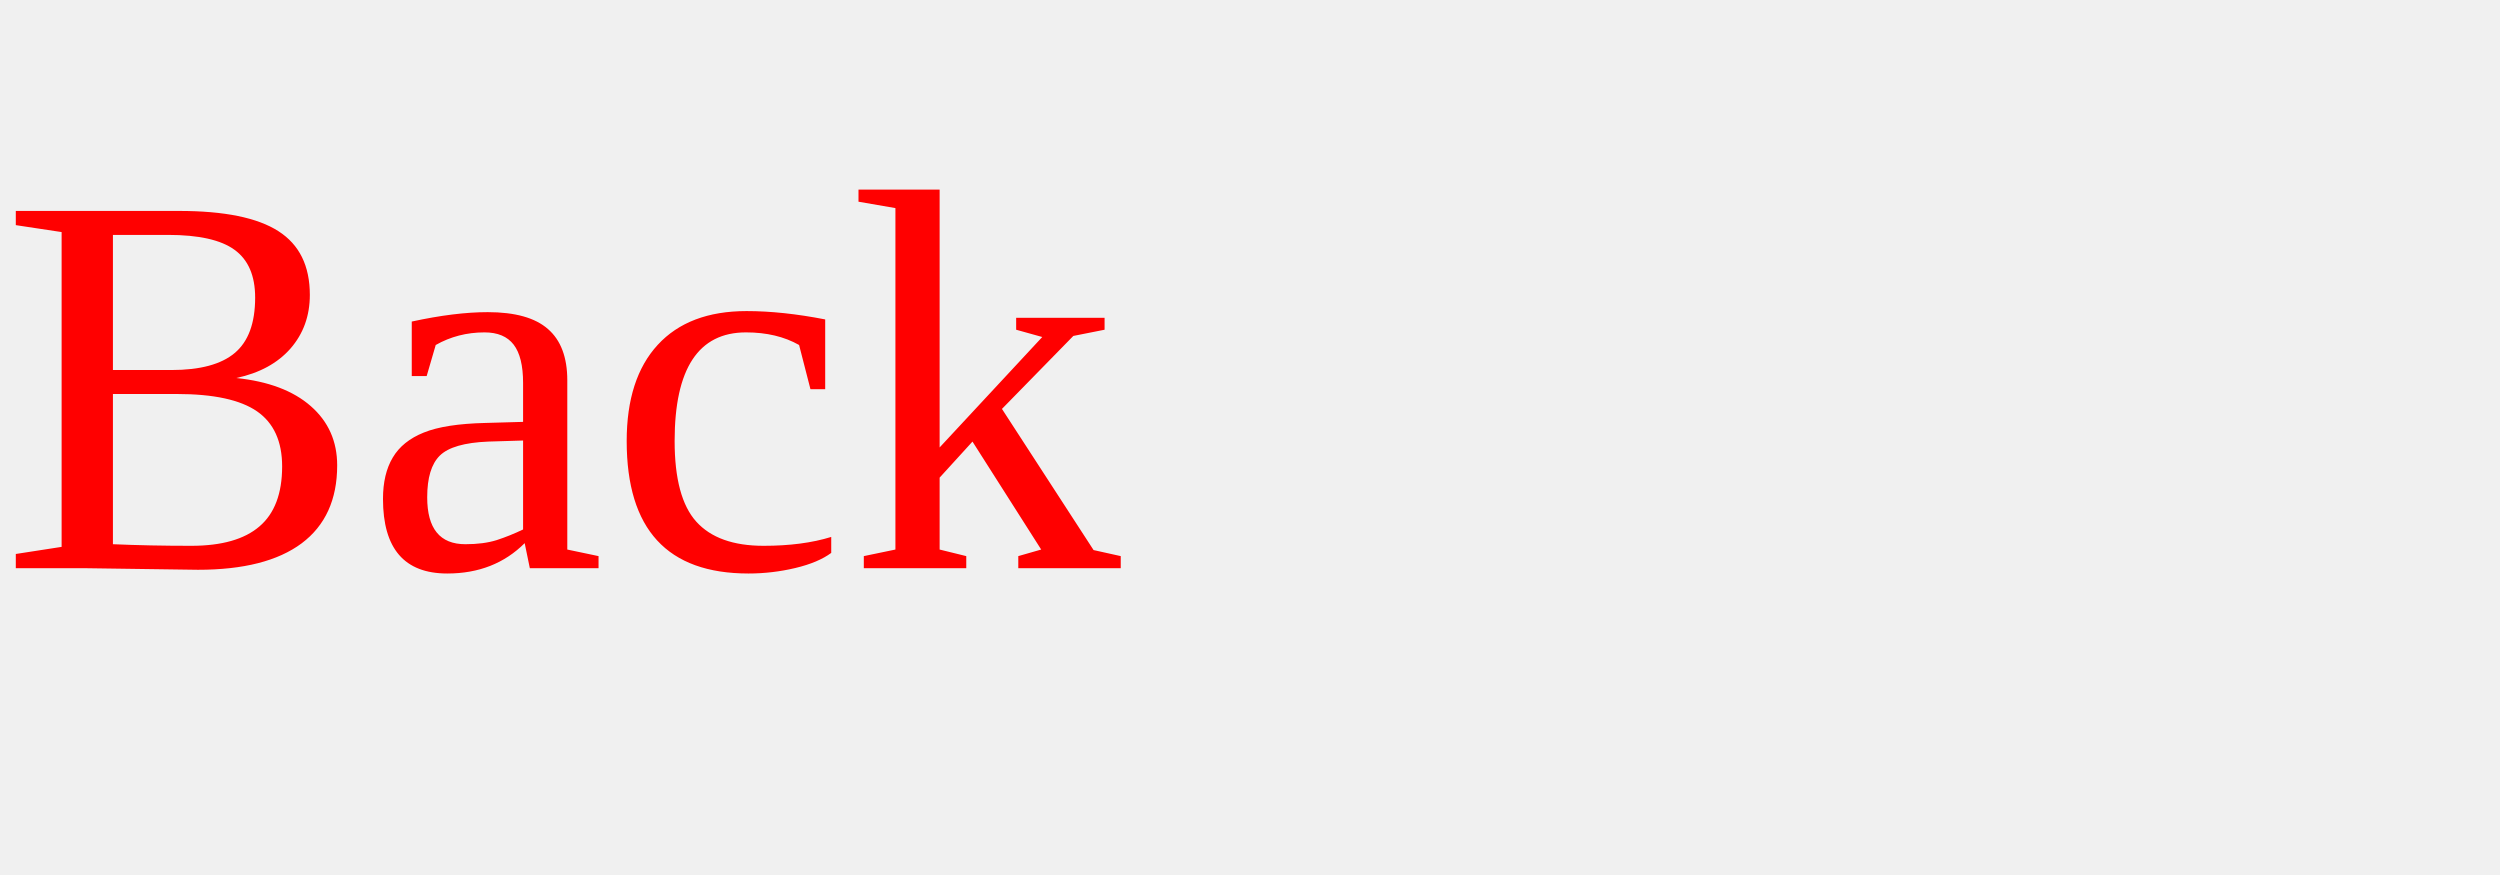
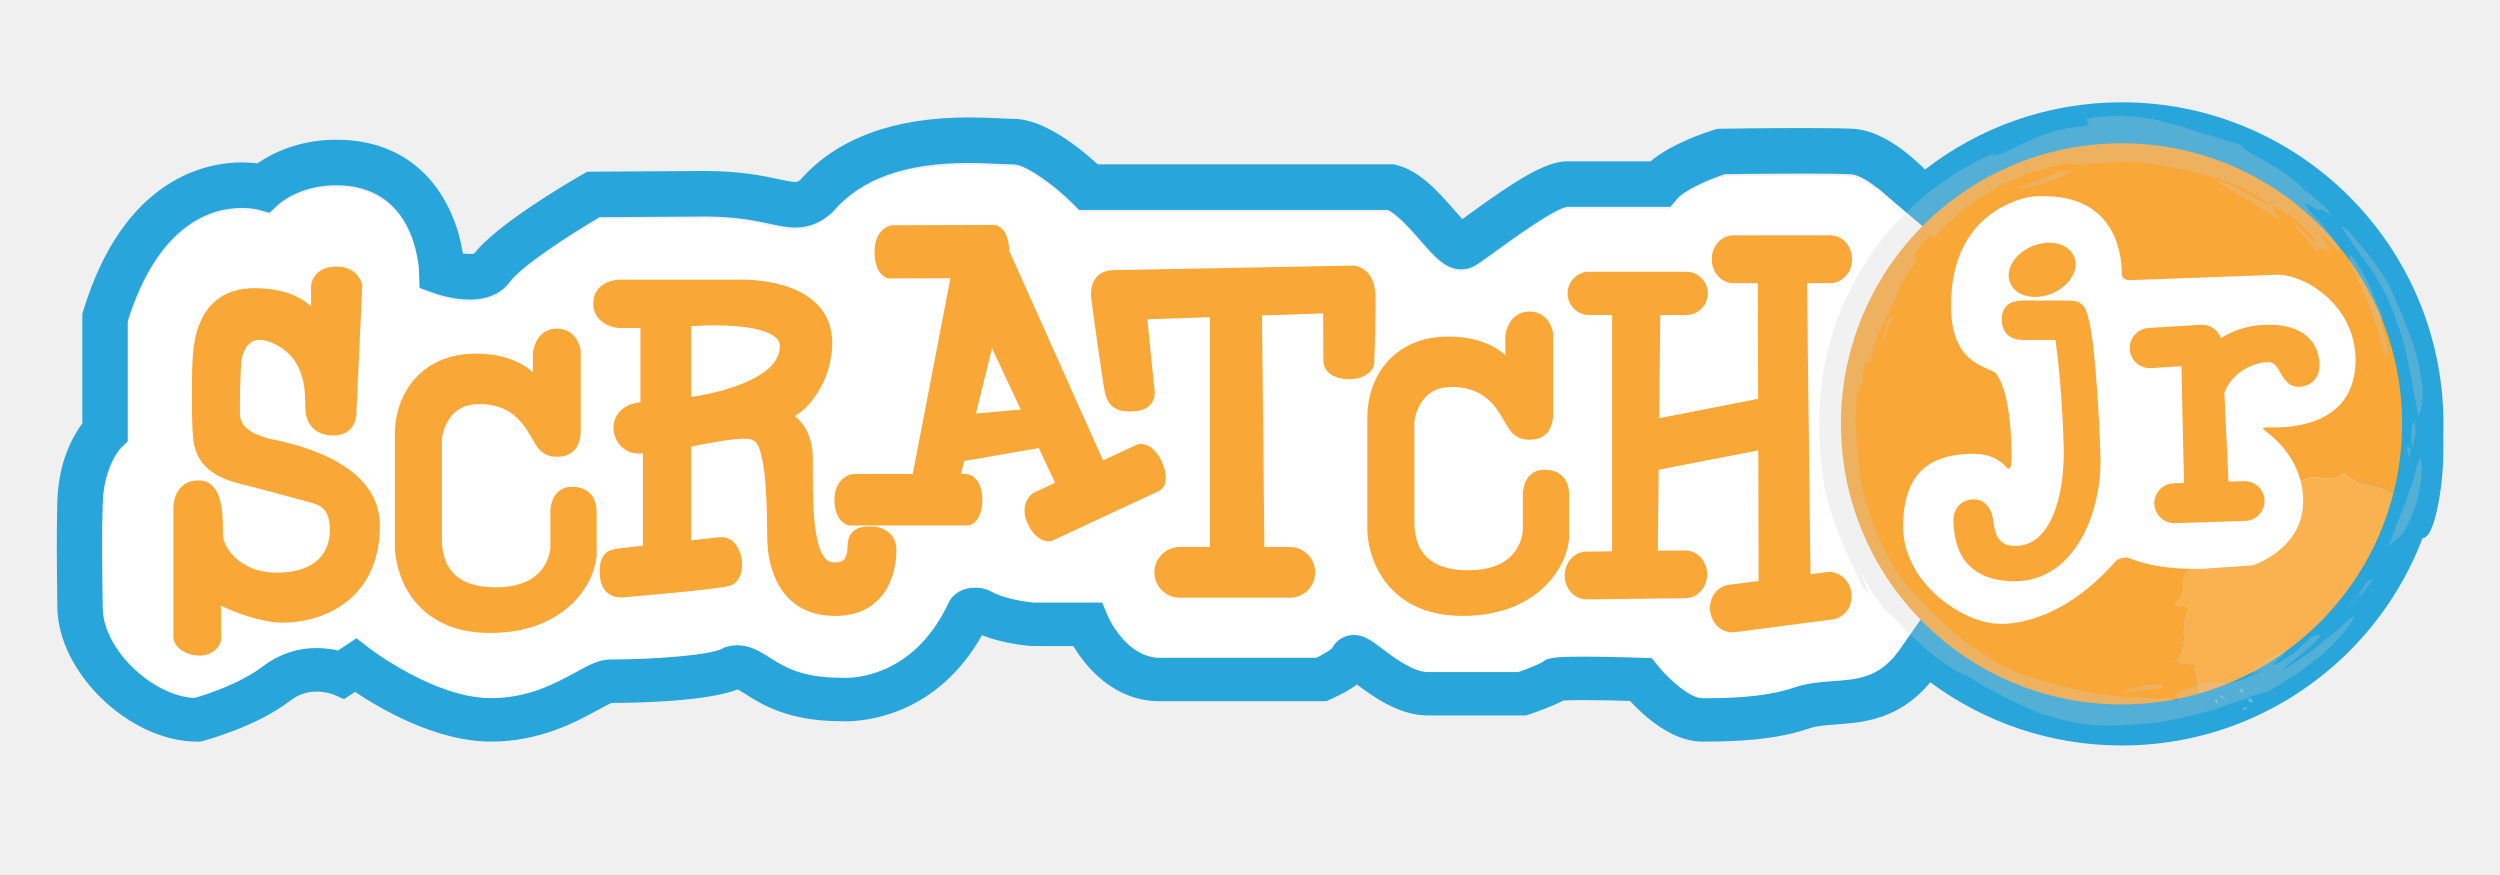
- <svg xmlns="http://www.w3.org/2000/svg" width="220" height="77" viewBox="0 0 220 77">
-   <text y="50" fill="red" font-size="48">Back</text>
+ <svg xmlns="http://www.w3.org/2000/svg" version="1.1" id="Layer_2" x="0px" y="0px" width="220px" height="77px" viewBox="0 0 220 77" enable-background="new 0 0 220 77" xml:space="preserve">
+   <g>
+     <g>
+       <path fill="#28A5DA" d="M213.801,31.074c0,0,2.098,6.137,0.791,13.137c-1.305,6.998-3.211,0.205-3.211,0.205l0.896-9.338    L213.801,31.074z" />
+     </g>
+     <path fill="#28A5DA" d="M186.713,9.002c-6.521,0-12.521,2.211-17.307,5.916c-1.477-1.471-3.911-3.471-6.366-3.588   c-0.858-0.041-2.312-0.062-4.317-0.062c-3.379,0-7.25,0.059-7.289,0.061l-0.274,0.004l-0.271,0.08   c-0.67,0.201-3.748,1.185-5.644,2.785h-7.332c-1.892,0-4.53,1.664-8.743,4.734c-0.16,0.116-0.324,0.235-0.482,0.352   c-0.225-0.242-0.467-0.52-0.672-0.756c-1.354-1.555-3.045-3.488-5.104-4.002l-0.24-0.062H96.598   c-1.433-1.321-4.677-4.006-7.413-4.006c-0.294,0-0.681-0.018-1.144-0.041c-0.767-0.035-1.72-0.082-2.81-0.082   c-6.618,0-11.601,1.851-14.811,5.5c-0.229,0.181-0.315,0.181-0.432,0.181c-0.309,0-0.828-0.111-1.433-0.24   c-1.347-0.289-3.381-0.728-6.529-0.728l-10.354,0.063l-0.457,0.264c-1.247,0.717-7.484,4.369-9.493,6.943   c-0.124,0.029-0.579,0.049-0.991-0.01c-0.631-4.132-3.474-10.013-11.156-10.013c-3.352,0-5.732,1.261-6.926,2.08   c-0.377-0.047-0.842-0.084-1.378-0.084c-2.995,0-10.349,1.271-13.938,13.039l-0.088,0.287v9.641   c-0.808,1.082-2.117,3.369-2.201,6.932c-0.072,3.057-0.041,5.523-0.019,7.328c0.009,0.705,0.019,1.312,0.019,1.832   c0,5.791,6.33,11.914,12.313,11.914h0.255l0.247-0.062c0.189-0.054,4.688-1.231,7.705-3.56c0.675-0.521,1.451-0.783,2.308-0.783   c0.807,0,1.405,0.231,1.405,0.231l1.003,0.435l0.962-0.641c2.211,1.481,7.146,4.377,11.949,4.377c4.326,0,7.509-1.736,9.408-2.775   c0.444-0.239,0.988-0.536,1.234-0.629c2.132-0.004,8.312-0.11,11.091-1.19c0.181,0.101,0.442,0.269,0.65,0.396   c1.406,0.895,3.755,2.383,8.273,2.398c0.105,0.006,0.279,0.016,0.516,0.016c1.894,0,8.095-0.572,12.049-7.576   c1.964,0.764,4.072,0.932,4.349,0.949l3.691,0.004c1.073,1.779,3.522,4.854,7.629,4.854h14.63l0.393-0.177   c1.021-0.456,1.767-0.895,2.306-1.295c1.426,1.07,3.711,2.724,6.235,2.724h8.64l0.308-0.104c0.637-0.213,2.03-0.699,2.977-1.211   c0.277-0.019,0.812-0.037,1.789-0.037c1.406,0,3.082,0.041,4.078,0.07c1.182,1.284,3.668,3.582,6.346,3.582   c3.132,0,6.445-0.142,9.477-1.175c0.613-0.209,1.443-0.271,2.325-0.336c2.382-0.177,5.565-0.42,8.28-3.709   c4.709,3.494,10.537,5.563,16.854,5.563c15.631,0,28.303-12.672,28.303-28.306C215.018,21.671,202.344,9.002,186.713,9.002z    M161.283,59.758c-1.094,0.082-2.225,0.164-3.323,0.539c-2.817,0.961-6.308,0.961-8.185,0.961c-1.025,0-2.896-1.631-3.844-2.807   l-0.576-0.715l-0.914-0.033c-0.115-0.002-2.867-0.1-5.088-0.1c-1.875,0-2.479,0.064-2.828,0.137l-0.438,0.107l-0.336,0.225   c-0.248,0.168-1.194,0.559-2.127,0.883h-7.979c-1.281,0-2.976-1.271-3.982-2.033c-0.98-0.738-1.635-1.229-2.53-1.229   c-0.823,0-1.56,0.463-1.921,1.184c-0.238,0.203-0.811,0.543-1.376,0.826h-13.75c-2.979,0-4.566-3.602-4.578-3.627l-0.516-1.229   h-6.01c-0.717-0.062-2.608-0.332-3.766-0.98c-0.498-0.277-1.032-0.338-1.392-0.338c-1.075,0-1.95,0.494-2.34,1.322   c-2.879,6.143-7.707,6.621-9.117,6.621c-0.139,0-0.229-0.01-0.241-0.01l-0.193-0.01c-3.408,0-4.961-0.98-6.209-1.771   c-0.836-0.531-1.7-1.08-2.83-1.08c-0.306,0-0.609,0.041-0.91,0.125l-0.223,0.062L63.555,56.9c-1.037,0.564-5.93,0.953-9.85,0.953   c-0.976,0-1.834,0.469-3.023,1.113c-1.766,0.971-4.184,2.287-7.488,2.287c-4.939,0-10.634-4.346-10.688-4.389l-1.139-0.883   l-1.617,1.08c-0.504-0.115-1.146-0.215-1.875-0.215c-1.737,0-3.38,0.561-4.752,1.615c-2.015,1.551-5.115,2.521-6.013,2.781   c-3.752-0.182-8.061-4.359-8.061-7.903c0-0.53-0.007-1.159-0.018-1.884c-0.021-1.771-0.054-4.197,0.018-7.182   c0.078-3.248,1.557-4.818,1.597-4.861l0.606-0.59V28.219c2.723-8.625,7.436-9.922,10.021-9.922c0.819,0,1.353,0.131,1.353,0.131   l1.091,0.285l0.82-0.75c0.073-0.067,1.856-1.662,5.04-1.662c6.847,0,7.271,6.88,7.296,7.656l0.032,1.367l1.287,0.467   c0.162,0.06,1.617,0.57,3.138,0.57c2.009,0,3.055-0.879,3.552-1.58c1.021-1.377,5.189-4.092,7.879-5.67l9.282-0.057   c2.711,0,4.424,0.366,5.676,0.637c0.826,0.176,1.54,0.33,2.273,0.33c1.174,0,2.176-0.396,3.149-1.24l0.207-0.209   c2.445-2.846,6.332-4.23,11.885-4.23c0.994,0,1.896,0.043,2.619,0.076c0.54,0.027,0.992,0.047,1.333,0.047   c1.055,0,3.537,1.769,5.192,3.418l0.586,0.589h27.152c0.848,0.356,2.107,1.803,2.883,2.688c1.287,1.478,2.219,2.541,3.604,2.541   c0.396,0,0.787-0.1,1.131-0.289c0.354-0.19,0.83-0.539,1.797-1.242c1.304-0.948,5.262-3.834,6.388-3.967h9.077l0.6-0.715   c0.648-0.771,2.789-1.705,4.193-2.16c0.959-0.014,4.124-0.055,6.938-0.055c1.941,0,3.332,0.02,4.127,0.057   c0.633,0.029,1.506,0.545,2.367,1.226c0.409,0.319,0.814,0.68,1.19,1.041c-4.946,5.098-7.998,12.045-7.998,19.709   c0,7.877,3.221,14.997,8.412,20.131C165.186,59.465,163.441,59.6,161.283,59.758z" />
+     <polygon fill="#FFFFFF" points="165.218,16.555 152.799,33.756 156.07,57.803 166.604,57.854 167.043,57.35 169.365,54.023    164.48,38.18 170.389,20.924 165.331,16.645  " />
+     <path fill="#FFFFFF" d="M161.283,59.943c-1.094,0.082-2.225,0.164-3.323,0.539c-2.817,0.961-6.308,0.961-8.185,0.961   c-1.025,0-2.896-1.633-3.844-2.811l-0.576-0.715l-0.914-0.029c-0.115-0.006-2.867-0.104-5.088-0.104   c-1.875,0-2.479,0.066-2.828,0.137l-0.438,0.107l-0.336,0.225c-0.248,0.168-1.194,0.561-2.127,0.887h-7.979   c-1.281,0-2.976-1.273-3.982-2.033c-0.98-0.74-1.635-1.229-2.53-1.229c-0.823,0-1.56,0.463-1.921,1.185   c-0.238,0.203-0.811,0.543-1.376,0.826h-13.75c-2.979,0-4.566-3.603-4.578-3.63l-0.517-1.229h-6.01   c-0.717-0.061-2.608-0.332-3.766-0.979c-0.498-0.276-1.032-0.338-1.392-0.338c-1.075,0-1.95,0.494-2.34,1.322   c-2.879,6.144-7.707,6.62-9.117,6.62c-0.139,0-0.229-0.006-0.241-0.006l-0.193-0.01c-3.408,0-4.961-0.984-6.209-1.777   c-0.836-0.528-1.7-1.077-2.83-1.077c-0.306,0-0.609,0.041-0.91,0.125l-0.223,0.063l-0.205,0.107   c-1.037,0.568-5.93,0.955-9.85,0.955c-0.976,0-1.834,0.469-3.023,1.115c-1.766,0.969-4.184,2.287-7.488,2.287   c-4.939,0-10.634-4.347-10.688-4.391l-1.139-0.881l-1.617,1.078c-0.504-0.115-1.146-0.213-1.875-0.213   c-1.737,0-3.38,0.56-4.752,1.615c-2.015,1.551-5.115,2.521-6.013,2.781c-3.752-0.184-8.061-4.359-8.061-7.902   c0-0.531-0.007-1.16-0.018-1.883c-0.021-1.773-0.054-4.201,0.018-7.186c0.078-3.248,1.557-4.816,1.597-4.857l0.606-0.595V28.404   c2.723-8.625,7.436-9.922,10.021-9.922c0.819,0,1.353,0.131,1.353,0.131l1.091,0.285l0.82-0.75c0.073-0.068,1.856-1.662,5.04-1.662   c6.847,0,7.271,6.881,7.296,7.656l0.032,1.366l1.287,0.468c0.162,0.059,1.617,0.567,3.138,0.567c2.009,0,3.055-0.877,3.552-1.578   c1.021-1.377,5.189-4.092,7.879-5.67l9.282-0.057c2.711,0,4.424,0.367,5.676,0.635c0.826,0.178,1.54,0.332,2.273,0.332   c1.174,0,2.176-0.395,3.149-1.24l0.207-0.209c2.445-2.846,6.332-4.229,11.885-4.229c0.994,0,1.896,0.043,2.619,0.076   c0.54,0.024,0.992,0.047,1.333,0.047c1.055,0,3.537,1.768,5.192,3.418l0.586,0.588h27.151c0.849,0.357,2.107,1.803,2.884,2.688   c1.287,1.479,2.219,2.541,3.604,2.541c0.396,0,0.787-0.1,1.131-0.288c0.352-0.191,0.83-0.539,1.795-1.244   c1.303-0.947,5.261-3.832,6.387-3.965h9.077l0.6-0.716c0.647-0.771,2.789-1.705,4.193-2.159c0.959-0.015,4.124-0.056,6.938-0.056   c1.939,0,3.328,0.021,4.127,0.058c0.933,0.045,2.387,1.139,3.56,2.266c-4.946,5.098-7.998,12.045-7.998,19.709   c0,7.877,3.221,14.999,8.412,20.129C165.186,59.65,163.441,59.785,161.283,59.943z" />
+     <polygon fill="#FFFFFF" points="182.971,15.199 198.089,21.207 207.902,26.947 207.201,44.236 198.891,55.154 176.562,57.453    166.049,49.342 165.549,29.617 172.395,17.902  " />
+     <path fill="#F9A737" stroke="#F9A737" stroke-miterlimit="10" d="M184.34,40.279c-0.135-4.922-0.594-10.611-1.021-12.064   c0-0.002-0.002-0.002-0.002-0.002c0-0.012,0.004-0.021,0.002-0.03c-0.301-1.117-0.426-1.234-1.43-1.234h-3.799   c-0.789,0-1.471,0.154-1.43,1.234c0.038,0.985,0.641,1.233,1.43,1.233h3.217c0.295,1.787,0.705,5.935,0.799,9.965   c0.1,4.121-1.068,9.16-4.773,9.16c-2.336,0-2.333-2.25-2.42-2.703c-0.164-0.852-0.516-1.438-1.312-1.389   c-0.802,0.049-1.289,0.637-1.188,1.639s0.147,4.559,4.876,4.559C182.369,50.645,184.46,44.592,184.34,40.279z" />
+     <path fill="#F9A737" stroke="#F9A737" stroke-miterlimit="10" d="M203.479,31.242c0,0-0.332-2.168-3.787-2.168   c-2.439,0-3.938,1.014-4.637,1.545l-0.009-0.354c-0.044-0.699-0.646-1.23-1.345-1.188l-4.6,0.285   c-0.695,0.045-1.229,0.646-1.188,1.346c0.044,0.699,0.646,1.23,1.344,1.188l3.193-0.199l0.253,11.293l-1.414,0.043   c-0.689,0.023-1.23,0.6-1.211,1.291c0.021,0.689,0.598,1.234,1.289,1.211l6.205-0.193c0.688-0.021,1.23-0.6,1.212-1.291   c-0.021-0.689-0.603-1.23-1.29-1.211L195.63,42.9l-0.39-8.395c0.678-2.084,2.867-3.1,4.248-3.137   c1.893-0.049,1.432,2.619,3.205,2.111C204.1,33.08,203.479,31.242,203.479,31.242z" />
+     <path fill="#F9A737" stroke="#F9A737" stroke-miterlimit="10" d="M31.379,25.143l-0.535,11.479c0,0-0.117,1.203-1.469,1.203   c-1.353,0-1.953-0.752-2.002-1.854c-0.052-1.103,0.252-4.511-2.904-6.107c-2.87-1.451-3.565,0.947-3.705,1.701   c-0.107,0.592-0.212,4.682-0.12,5.188c0.2,1.101,1.068,1.83,2.837,2.313c0.871,0.234,9.449,1.509,9.449,7.166   c0,6.408-4.956,8.062-8.061,8.062c-2.104,0-5.392-1.385-5.941-1.888c0,0,0.035,3.371,0.035,3.773c0,0.397-0.502,1.016-1.402,1.016   c-0.901,0-1.803-0.5-1.803-1.2c0-0.701,0-11.363,0-11.363s0.005-1.985,1.852-1.854c1.619,0.117,1.503,3.104,1.503,4.308   s1.603,3.81,5.231,3.81c3.628,0,5.182-1.901,5.182-4.261c0-2.353-1.302-2.698-2.254-2.948c-0.95-0.252-3.583-0.994-5.855-1.556   c-1.688-0.414-3.667-1.147-3.915-3.541c-0.174-1.666-0.134-6.043-0.04-7.123c0.089-1.018,0.25-5.606,4.905-5.606   c4.655,0,5.508,2.604,5.508,2.604v-3.319c0,0,0.101-1.187,1.702-1.187S31.379,25.143,31.379,25.143z" />
+     <path fill="#F9A737" stroke="#F9A737" stroke-miterlimit="10" d="M50.603,37.828c0-1.303,0-6.943,0-6.943s-0.2-1.469-1.603-1.469   s-1.603,1.604-1.603,1.604v3.137c0,0-1.135-2.537-5.541-2.537c-4.405,0-6.607,3.205-6.607,6.608c0,3.402,0,8.543,0,9.847   c0,1.937,1.269,7.125,7.877,7.125c6.607,0,8.878-4.423,8.878-6.56c0-2.138,0-2.938,0-3.57c0-0.635-0.167-1.735-1.702-1.735   c-1.368,0-1.368,1.638-1.368,1.638v3.137c0,0-0.002,4.072-5.307,4.072c-5.308,0-5.24-3.904-5.24-4.974c0-1.067,0-8.629,0-8.629   s0.301-3.521,3.771-3.521c3.47,0,4.505,2.338,5.239,3.521c0.22,0.358,0.534,1.118,1.603,1.118   C50.068,39.697,50.603,39.129,50.603,37.828z" />
+     <path fill="#F9A737" stroke="#F9A737" stroke-miterlimit="10" d="M136.178,36.326c0-1.303,0-6.943,0-6.943   s-0.201-1.467-1.602-1.467c-1.402,0-1.604,1.603-1.604,1.603v3.137c0,0-1.137-2.537-5.541-2.537c-4.406,0-6.606,3.205-6.606,6.609   c0,3.403,0,8.543,0,9.846c0,1.936,1.269,7.125,7.876,7.125s8.879-4.422,8.879-6.559c0-2.139,0-2.938,0-3.57   c0-0.635-0.168-1.736-1.702-1.736c-1.368,0-1.368,1.637-1.368,1.637v3.139c0,0-0.002,4.072-5.309,4.072s-5.238-3.904-5.238-4.975   s0-8.629,0-8.629s0.301-3.521,3.77-3.521c3.476,0,4.511,2.338,5.242,3.521c0.219,0.359,0.533,1.119,1.604,1.119   C135.645,38.195,136.178,37.627,136.178,36.326z" />
+     <path fill="#F9A737" stroke="#F9A737" stroke-miterlimit="10" d="M76.785,46.836c-0.5,0-1.702-0.146-1.702,1.205   s-0.551,2.104-1.952,1.926c-2.229-0.299-2.104-5.682-2.104-9.586c0-3.903-3.305-4.006-2.003-4.006c1.303,0,3.863-2.99,3.705-6.457   c-0.233-5.071-7.561-4.807-7.561-4.807h-10.66c0,0-1.804,0.033-1.804,1.586c0,1.551,1.781,1.668,1.781,1.668h2.374v7.51   c-3.505,0-2.652,3.754-0.501,3.529c0.218,0.002,0.461-0.012,0.718-0.031v9.096c-1.351,0.15-2.443,0.273-2.707,0.305   c-0.707,0.078-1.23,0.402-1.063,2.008c0.166,1.602,1.701,1.268,1.701,1.268s7.783-0.646,9.051-0.979   c1.269-0.334,0.862-3.463-0.678-3.299c-0.54,0.061-1.728,0.188-3.066,0.338V38.88c2.005-0.379,4.108-0.815,5.375-0.772   c0.983,0.035,1.347,0.594,1.521,1.001c0.832,1.929,0.771,6.525,0.812,8.386c0.052,2.252,0.952,6.207,5.457,6.207   c4.506,0,4.906-4.058,4.906-5.31S77.285,46.836,76.785,46.836z M60.314,35.512V28.24c0,0,8.812-0.859,8.812,2.229   C69.125,34.557,60.314,35.512,60.314,35.512z" />
+     <path fill="#F9A737" stroke="#F9A737" stroke-miterlimit="10" d="M101.779,40.812c-0.483-1.039-1.195-1.383-1.604-1.192   c-0.164,0.075-1.646,0.769-3.358,1.565L88.308,22.17c0-0.014,0-0.024,0-0.041c-0.003-1.194-0.457-1.834-0.863-1.834   c-0.406,0.002-8.949,0.029-8.949,0.029s-1.039,0.178-1.032,1.84C77.465,23.83,78.234,24,78.234,24s3.323-0.012,6.012-0.02   l-3.514,18.235c-2.688,0-5.648,0-5.648,0s-1.151,0.166-1.151,1.762c0,1.598,0.853,1.764,0.853,1.764s10.036,0,10.362,0   c0.324,0,0.802-0.615,0.802-1.764c0-1.146-0.502-1.762-0.951-1.762c-0.084,0-0.479,0-1.068,0l0.515-2.086l7.258-1.258l1.805,3.855   c-1.323,0.613-2.314,1.08-2.314,1.08s-0.973,0.637-0.299,2.082c0.674,1.441,1.515,1.232,1.515,1.232s9.099-4.242,9.395-4.381   C102.092,42.609,102.264,41.852,101.779,40.812z M85.229,36.943l1.922-7.791l3.431,7.328L85.229,36.943z" />
+     <path fill="#F9A737" stroke="#F9A737" stroke-miterlimit="10" d="M118.889,23.877l-20.943,0.396   c-1.84,0.035-1.393,2.164-1.393,2.164s0.959,7.084,1.176,8.037c0.217,0.948,0.734,1.352,2.236,1.2   c1.502-0.15,1.102-1.553,1.102-1.553l-0.649-6.508l6.558-0.219v21.245h-3.163c-0.953,0-1.727,0.771-1.727,1.729   s0.772,1.729,1.727,1.729h9.695c0.955,0,1.729-0.771,1.729-1.729c0-0.953-0.771-1.729-1.729-1.729h-2.736l-0.225-21.364   l6.391-0.213c0,0,0.021,3.879,0.021,4.68c0,0.803,0.919,1.139,1.787,1.133c1.05-0.006,1.676-0.557,1.686-0.924   c0.01-0.365,0.115-3.004,0.115-5.74C120.541,23.711,118.889,23.877,118.889,23.877z" />
+     <path fill="#F9A737" stroke="#F9A737" stroke-miterlimit="10" d="M160.809,50.842l-1.979,0.26l-0.321-26.688h2.571   c0.771,0,1.396-0.717,1.396-1.602c0-0.886-0.627-1.603-1.396-1.603h-8.545c-0.775,0-1.402,0.717-1.402,1.603   c0,0.885,0.627,1.602,1.402,1.602h2.65l0.029,11.096l-9.711,1.898l0.109-10.189h2.777c0.771,0,1.399-0.629,1.399-1.401   c0-0.773-0.628-1.402-1.399-1.402h-8.543c-0.773,0-1.4,0.629-1.4,1.402c0,0.772,0.627,1.401,1.4,1.401h2.521V49.01l-2.771,0.033   c-0.787,0.01-1.414,0.732-1.404,1.619c0.011,0.885,0.656,1.594,1.441,1.584l8.688-0.104c0.787-0.013,1.416-0.733,1.406-1.619   c-0.015-0.887-0.658-1.596-1.444-1.584l-2.902,0.035l0.087-8.058l9.758-1.883l0.032,12.532l-3.062,0.397   c-0.78,0.104-1.319,0.896-1.206,1.772c0.114,0.877,0.842,1.505,1.62,1.402l8.611-1.125c0.778-0.104,1.317-0.896,1.203-1.772   C162.314,51.365,161.589,50.738,160.809,50.842z" />
+     <g>
+       <g opacity="0.9">
+         <g>
+           <path fill="none" d="M199.426,37.988c-0.396-0.289-0.447-0.406,0.252-0.383c2.305,0.078,7.607-0.346,7.607-5.952      c0-4.707-4.355-7.478-6.859-7.478l-13.084,0.478c0,0-0.629-0.01-0.629-0.627c0-1.906-0.717-7.303-7.932-6.726      c0,0-6.262,0.757-7.01,8.011c-0.668,6.475,2.703,6.809,3.807,7.477c0,0,1.033,0.935,1.334,4.873      c0.126,1.651,0.123,2.588,0.074,3.116c-0.062,0.729-0.312,0.457-0.58,0.175c-0.45-0.47-1.361-1.084-3.031-1.021      c-2.67,0.1-5.809,0.897-5.908,6.207c-0.1,5.307,5.508,8.741,8.379,8.741c0,0,5.014,0.57,10.354-5.528      c0.151-0.179,0.875-0.353,1.084-0.269c2.1,0.851,4.248,0.959,5.655,0.976l-0.772-0.729c1.071-0.289,1.649-1.735,0.774-2.423      c1.42-0.196,2.258-1.206,2.479-2.604c1.844-1.371,4.629-1.982,6.143-2.529c0.562,0.033,0.379,0.729,0.875,0.688      c0.018-0.012,0.027-0.021,0.043-0.034C201.934,40.188,200.391,38.691,199.426,37.988z" />
+         </g>
+         <polygon opacity="0.3" fill="#FFFFFF" enable-background="new    " points="194.205,56.572 194.156,56.215 194.354,56.438    " />
+         <path opacity="0.3" fill="#FFFFFF" enable-background="new    " d="M194.734,57.166l-0.312,0.545l0.206,0.08l-0.776,0.027     C194.471,58.066,194.1,57.197,194.734,57.166z" />
+         <path opacity="0.3" fill="#FFFFFF" enable-background="new    " d="M198.373,58.859c-0.307,0.404-0.281-0.02-0.199-0.229     C198.322,58.504,198.521,58.727,198.373,58.859z" />
+         <path opacity="0.3" fill="#FFFFFF" enable-background="new    " d="M195.043,61.553c0.204,0.086,0.057,0.217,0.048,0.356     C195.025,61.836,194.684,61.605,195.043,61.553z" />
+         <polygon opacity="0.3" fill="#FFFFFF" enable-background="new    " points="195.885,61.604 195.34,61.289 195.488,61.158    " />
+         <path opacity="0.3" fill="#FFFFFF" enable-background="new    " d="M197.404,60.916c-0.711,0.104-0.196-0.223-0.051-0.354     L197.404,60.916z" />
+         <path opacity="0.3" fill="#FFFFFF" enable-background="new    " d="M198.271,61.746c-0.229,0.338-0.479-0.242-0.676-0.465     C197.982,61.867,197.959,61.092,198.271,61.746z" />
+         <polygon opacity="0.3" fill="#FFFFFF" enable-background="new    " points="197.38,62.537 197.396,62.256 197.818,62.281    " />
+       </g>
+     </g>
+     <path fill="#F9A737" d="M191.281,58.371c1.438-1.676,0.451-2.932,1.339-4.785c-0.454-0.662-0.786,0.166-1.241-0.494   c1.529-0.826,0.01-2.535,1.587-3.01l-0.024-0.021c-1.406-0.016-3.559-0.125-5.654-0.975c-0.209-0.084-0.936,0.09-1.084,0.268   c-5.344,6.104-10.354,5.529-10.354,5.529c-2.871,0-8.479-3.438-8.381-8.742c0.104-5.309,3.238-6.105,5.908-6.207   c1.67-0.062,2.581,0.553,3.031,1.021c0.271,0.281,0.521,0.561,0.582-0.174c0.047-0.529,0.05-1.467-0.076-3.117   c-0.303-3.938-1.334-4.873-1.334-4.873c-1.104-0.668-4.475-1.002-3.807-7.477c0.748-7.254,7.01-8.011,7.01-8.011   c7.215-0.577,7.932,4.818,7.932,6.726c0,0.617,0.629,0.627,0.629,0.627l13.086-0.479c2.502,0,6.857,2.771,6.857,7.479   c0,5.606-5.305,6.029-7.607,5.951c-0.699-0.022-0.646,0.095-0.252,0.384c0.965,0.702,2.508,2.198,3.055,4.438   c1.326-1.119,2.625,0.455,3.746-0.805c0.959,1.08,3.045,0.91,4.404,1.734c0.49-1.938,0.75-3.967,0.75-6.058   c0-13.639-11.055-24.692-24.691-24.692s-24.69,11.055-24.69,24.692c0,13.64,11.058,24.693,24.69,24.693   c2.357,0,4.641-0.332,6.8-0.949c-0.185-0.84-0.354-1.678-0.452-2.502L191.281,58.371z" />
+     <path fill="#FAB250" d="M210.631,43.361c-1.361-0.826-3.447-0.656-4.406-1.736c-1.121,1.26-2.42-0.314-3.744,0.803   c0.125,0.521,0.199,1.078,0.199,1.678c0,4.236-4.438,5.643-4.438,5.643l-4.551,0.314c-0.215,0-0.471,0-0.752-0.002l0.024,0.021   c-1.575,0.475-0.058,2.184-1.587,3.01c0.455,0.66,0.787-0.168,1.241,0.494c-0.888,1.854,0.099,3.109-1.341,4.785l1.754,0.176   c0.101,0.824,0.27,1.662,0.451,2.502C201.902,58.645,208.482,51.885,210.631,43.361z" />
+     <g opacity="0.27">
+       <g>
+         <g>
+           <g>
+             <g>
+               <g>
+                 <path fill="#CCCCCC" d="M212.605,44.452c-0.771,1.976-1.164,2.594-1.5,2.868c-0.326,0.279-0.521,0.256-0.974,0.871         c0,0,0.193-0.479,0.388-0.961c0.211-0.474,0.332-0.979,0.332-0.979c0.254-0.631,0.588-1.336,0.85-2.062         c0.238-0.723,0.477-1.438,0.688-2.07c0.34-1.256,0.579-2.104,0.688-1.669c0.008,0.137,0.028,0.7,0.009,1.458         C213.021,42.66,212.846,43.591,212.605,44.452z" />
+                 <path fill="#CCCCCC" d="M212.152,39.545c-0.047,0.375-0.104,0.434-0.146,0.805l-0.22-1.115L212.152,39.545z" />
+                 <path fill="#CCCCCC" d="M208.794,50.938c0.045,0.028-1.084,1.608-1.083,1.608c-0.3,0.337,0.296-0.592,0.219-0.567         c0,0-1.408,1.65-1.451,1.609c1.006-1.066,1.338-1.729,1.604-2.064C208.339,51.174,208.43,51.066,208.794,50.938z" />
+                 <path fill="#CCCCCC" d="M187.328,60.9c-0.68-0.129-0.415-0.2,0.072-0.295c0.488-0.117,1.205-0.239,1.467-0.336         c0.555-0.002,1.076-0.017,1.355,0.012c0.278,0.037,0.319,0.133-0.111,0.289C188.657,60.744,188.029,60.818,187.328,60.9z" />
+                 <g>
+                   <path fill="#CCCCCC" d="M200.854,58.988c0.105-0.178,0.434-0.42,0.813-0.732c0.373-0.326,0.828-0.691,1.254-1.037          c0.437-0.33,0.806-0.684,1.034-0.949c0.232-0.261,0.334-0.42,0.197-0.412c-0.231,0.016-0.463,0.025-0.889,0.295          c0,0-0.084,0.104-0.228,0.236c-0.146,0.133-0.339,0.311-0.53,0.483c-0.388,0.354-0.773,0.708-0.773,0.708          c-2.209,1.406-1.838,0.951-1.26,0.468c0.279-0.254,0.604-0.53,0.646-0.677c0.047-0.137-0.142-0.062-0.917,0.305          c-0.619,0.399-0.932,0.6-1.165,0.812c-1.396,0.936-0.94,0.783,0.038,0.512c-1.107,0.551-1.854,0.882-2.398,1.02          c-0.557,0.115-0.89,0.113-1.152,0.084c-0.537-0.086-0.771-0.158-2.028,0.151c-1.695,0.548-2.021,0.72-1.986,0.921          c0.029,0.193,0.41,0.34-0.01,0.52c-0.041-0.311-1.712-0.217-4.004-0.346c-2.293-0.168-5.187-0.625-7.67-1.416          c-2.369-0.604-4.706-1.843-6.861-3.465c-2.159-1.631-4.128-3.658-5.93-5.964c-1.345-2.104-2.662-5.118-3.312-8.297          c0.029-0.006,0.062-0.021,0.092-0.021c-0.045-0.07-0.086-0.111-0.116-0.104c-0.011-0.604-0.077-1.394-0.21-2.242          c-0.075-0.854-0.133-1.782-0.188-2.654c0.027-0.873,0.06-1.693,0.126-2.323c0.133-0.625,0.284-1.06,0.475-1.173l0.021-0.572          c0.064-0.71,0.197-1.045,0.251-1.195c0.062-0.148,0.087-0.104,0.111-0.021c0.047,0.165,0.082,0.474,0.343-0.29          c0.479-2.588,2.43-5.415,2.712-6.771c0.142-0.159,0.022,0.096,0.165-0.064c0,0,0.062-0.115,0.154-0.289          c0.084-0.179,0.227-0.398,0.376-0.613c0.291-0.436,0.583-0.872,0.583-0.872c-0.028-0.194,0.094-0.645-0.232-0.452          c0.285-0.404,0.459-0.824,0.975-1.324c1.197-1.333,0.354,0.036,0.867-0.357c1.5-1.635,3.36-3.177,5.433-4.334          c2.088-1.119,4.334-1.844,6.411-2.179c0.057,0.251,1.248,0.121,2.68-0.008c0.721-0.01,1.499-0.101,2.227-0.09          c0.729,0.021,1.399,0.04,1.9,0.054c1.957,0.454,4.089,0.673,6.027,1.333c0.496,0.129,0.979,0.278,1.428,0.482          c0.458,0.193,0.898,0.38,1.322,0.56c0.812,0.446,1.561,0.898,2.135,1.405c-1.646-0.749-4.273-2.407-4.77-2.121          c0,0,0.711,0.418,0.699,0.439c1.676,0.792,3.953,2.539,5.01,2.945c-0.695-0.761-0.651-0.952-0.848-1.279          c0.719,0.426,0.924,0.389,1.792,0.989c0.584,0.505,1.188,1.047,1.606,1.495c0.385,0.484,0.607,0.848,0.519,0.932          c-0.319-0.271-0.593-0.611-0.899-0.903c-0.312-0.29-0.606-0.581-0.897-0.829c-0.192,0.013,0.205,0.474,0.728,1.007          c0.492,0.56,1.056,1.254,1.328,1.602c-0.295-0.787,0.312-0.459,0.688-0.343c0.36,0.117,0.506,0.004-0.863-1.781          c0,0,0.438,0.431,0.878,0.862c0.221,0.217,0.438,0.435,0.604,0.597c0.147,0.177,0.245,0.295,0.245,0.295          c0.396,0.289,0.322,0.018,0.027-0.519c-0.334-0.503-0.922-1.24-1.457-1.931c-1.185-1.257-2.187-2.361-0.312-1.099          c0.443,0.195,0.146-0.394,1.355,0.588c-0.188-0.412-0.668-0.847-1.121-1.276c-0.465-0.419-0.936-0.804-1.271-0.943          c-0.33-0.522-1.646-1.563-2.983-2.33c-0.643-0.438-1.315-0.74-1.795-1.034c-0.482-0.288-0.787-0.53-0.768-0.687          c-1.104-0.316-2.043-0.593-2.896-0.891c-0.871-0.229-1.647-0.493-2.427-0.76c-0.784-0.2-1.59-0.406-2.417-0.618          c-0.854-0.16-1.777-0.247-2.832-0.32c-2.686,0.062-3.141,0.236-3.109,0.391c0.031,0.143,0.522,0.27-0.196,0.552          c-2.655,0.094-5.068,1.337-6.454,2.028c-1.273,0.585-2.146,0.795-1.337,0.288c-1.259,0.483-2.415,1.17-3.593,1.843          l-1.67,1.16c-0.562,0.381-1.049,0.861-1.572,1.294c-2.025,1.814-3.846,3.924-5.203,6.325          c-1.362,2.395-2.367,4.999-2.958,7.7c-0.521,2.713-0.669,5.486-0.412,8.234c0.122,2.245,0.597,4.402,1.396,6.412          c0.713,2.054,1.738,3.933,2.646,6.021l-0.293-0.699c0.008-0.133,0.316,0.349,0.602,0.699          c-0.301-0.688-0.545-1.365-0.785-2.004c0.326,0.568,0.649,1.141,0.977,1.704c0.377,0.535,0.768,1.062,1.161,1.574          c0.298,0.228,0.76,0.672,1.321,1.228c0.273,0.283,0.57,0.596,0.883,0.92c0.318,0.314,0.681,0.617,1.027,0.938          c0.354,0.312,0.698,0.646,1.062,0.936c0.376,0.268,0.739,0.523,1.084,0.771c0.346,0.233,0.67,0.446,0.963,0.618          c0.31,0.146,0.584,0.258,0.81,0.322c1.479,0.992,2.531,1.463,3.269,1.867c0.729,0.418,1.229,0.571,1.696,0.814          c0.484,0.201,0.945,0.496,1.771,0.727c0.812,0.246,1.938,0.647,3.749,0.903c1.947,0.194,4.094,0.083,6.288-0.173          c2.185-0.37,4.438-0.848,6.569-1.686c0.394-0.144,0.777-0.27,1.137-0.38c0.345-0.139,0.66-0.257,0.926-0.347          c0.527-0.182,0.85-0.246,0.748-0.139c0.921-0.42,1.919-1.146,2.979-1.779c0.971-0.762,2.012-1.451,2.752-2.188          c0.789-0.787,1.334-1.392,1.652-1.867c0.34-0.459,0.514-0.734,0.559-0.862c0.088-0.257-0.332,0.067-0.985,0.67          c-0.315,0.313-0.726,0.664-1.185,1.022c-0.455,0.358-0.92,0.774-1.414,1.146C202.541,57.872,201.574,58.607,200.854,58.988z          " />
+                   <path fill="#CCCCCC" d="M177.684,16.497c-0.06,0.201,0.312,0.07,0.812-0.016c0.495-0.102,1.076-0.259,1.377-0.31          c0,0,0.18-0.092,0.357-0.185c0.188-0.073,0.375-0.146,0.375-0.146c1.904-0.607,1.935-0.948,0.629-0.771          c-0.194,0.197-0.842,0.356-1.53,0.655C179.018,16.027,178.205,16.24,177.684,16.497z" />
+                   <path fill="#CCCCCC" d="M166.521,28.058l-0.14-0.358c0,0-0.062,0.145-0.153,0.363c-0.105,0.212-0.201,0.516-0.293,0.817          c-0.188,0.603-0.381,1.204-0.381,1.204C165.77,30.083,166.105,28.91,166.521,28.058z" />
+                   <path fill="#CCCCCC" d="M209.689,28.071c-0.194-0.62-0.414-1.126-0.614-1.59c-0.191-0.468-0.367-0.899-0.546-1.331          c-0.211-0.415-0.438-0.828-0.702-1.286c-0.259-0.463-0.568-0.958-1.021-1.484l-0.103,0.708          c1.313,2.305,2.252,4.906,3.049,7.863c0.521,0.941,0.37,0.023,0.171-1.05C209.671,28.85,209.277,27.679,209.689,28.071z" />
+                   <path fill="#CCCCCC" d="M207.828,22.584c1.58,1.909,2.734,4.391,3.486,6.863c0.746,2.493,1.031,4.949,1.496,7.053          c0.278-0.297,0.387-0.989,0.385-1.909c0.02-0.462-0.062-0.972-0.162-1.516c-0.102-0.544-0.205-1.124-0.352-1.709          c-0.664-2.339-1.791-4.736-2.406-6.24c-1.105-1.837-1.901-2.841-3.66-4.833c-0.756-0.639-0.609-0.342-0.182,0.23          C206.854,21.143,207.466,22.049,207.828,22.584z" />
+                   <path fill="#CCCCCC" d="M212.223,37.811c-0.031,0.532,0.004,1.151,0.021,1.462c0.074,0.391,0.217-0.601,0.312-1.062          C212.586,37.663,212.383,36.274,212.223,37.811z" />
+                 </g>
+               </g>
+             </g>
+           </g>
+         </g>
+       </g>
+     </g>
+     <ellipse transform="matrix(0.9259 -0.3779 0.3779 0.9259 4.3479 69.6623)" fill="#F9A737" stroke="#F9A737" stroke-miterlimit="10" cx="179.699" cy="23.751" rx="2.54" ry="1.752" />
+   </g>
</svg>
